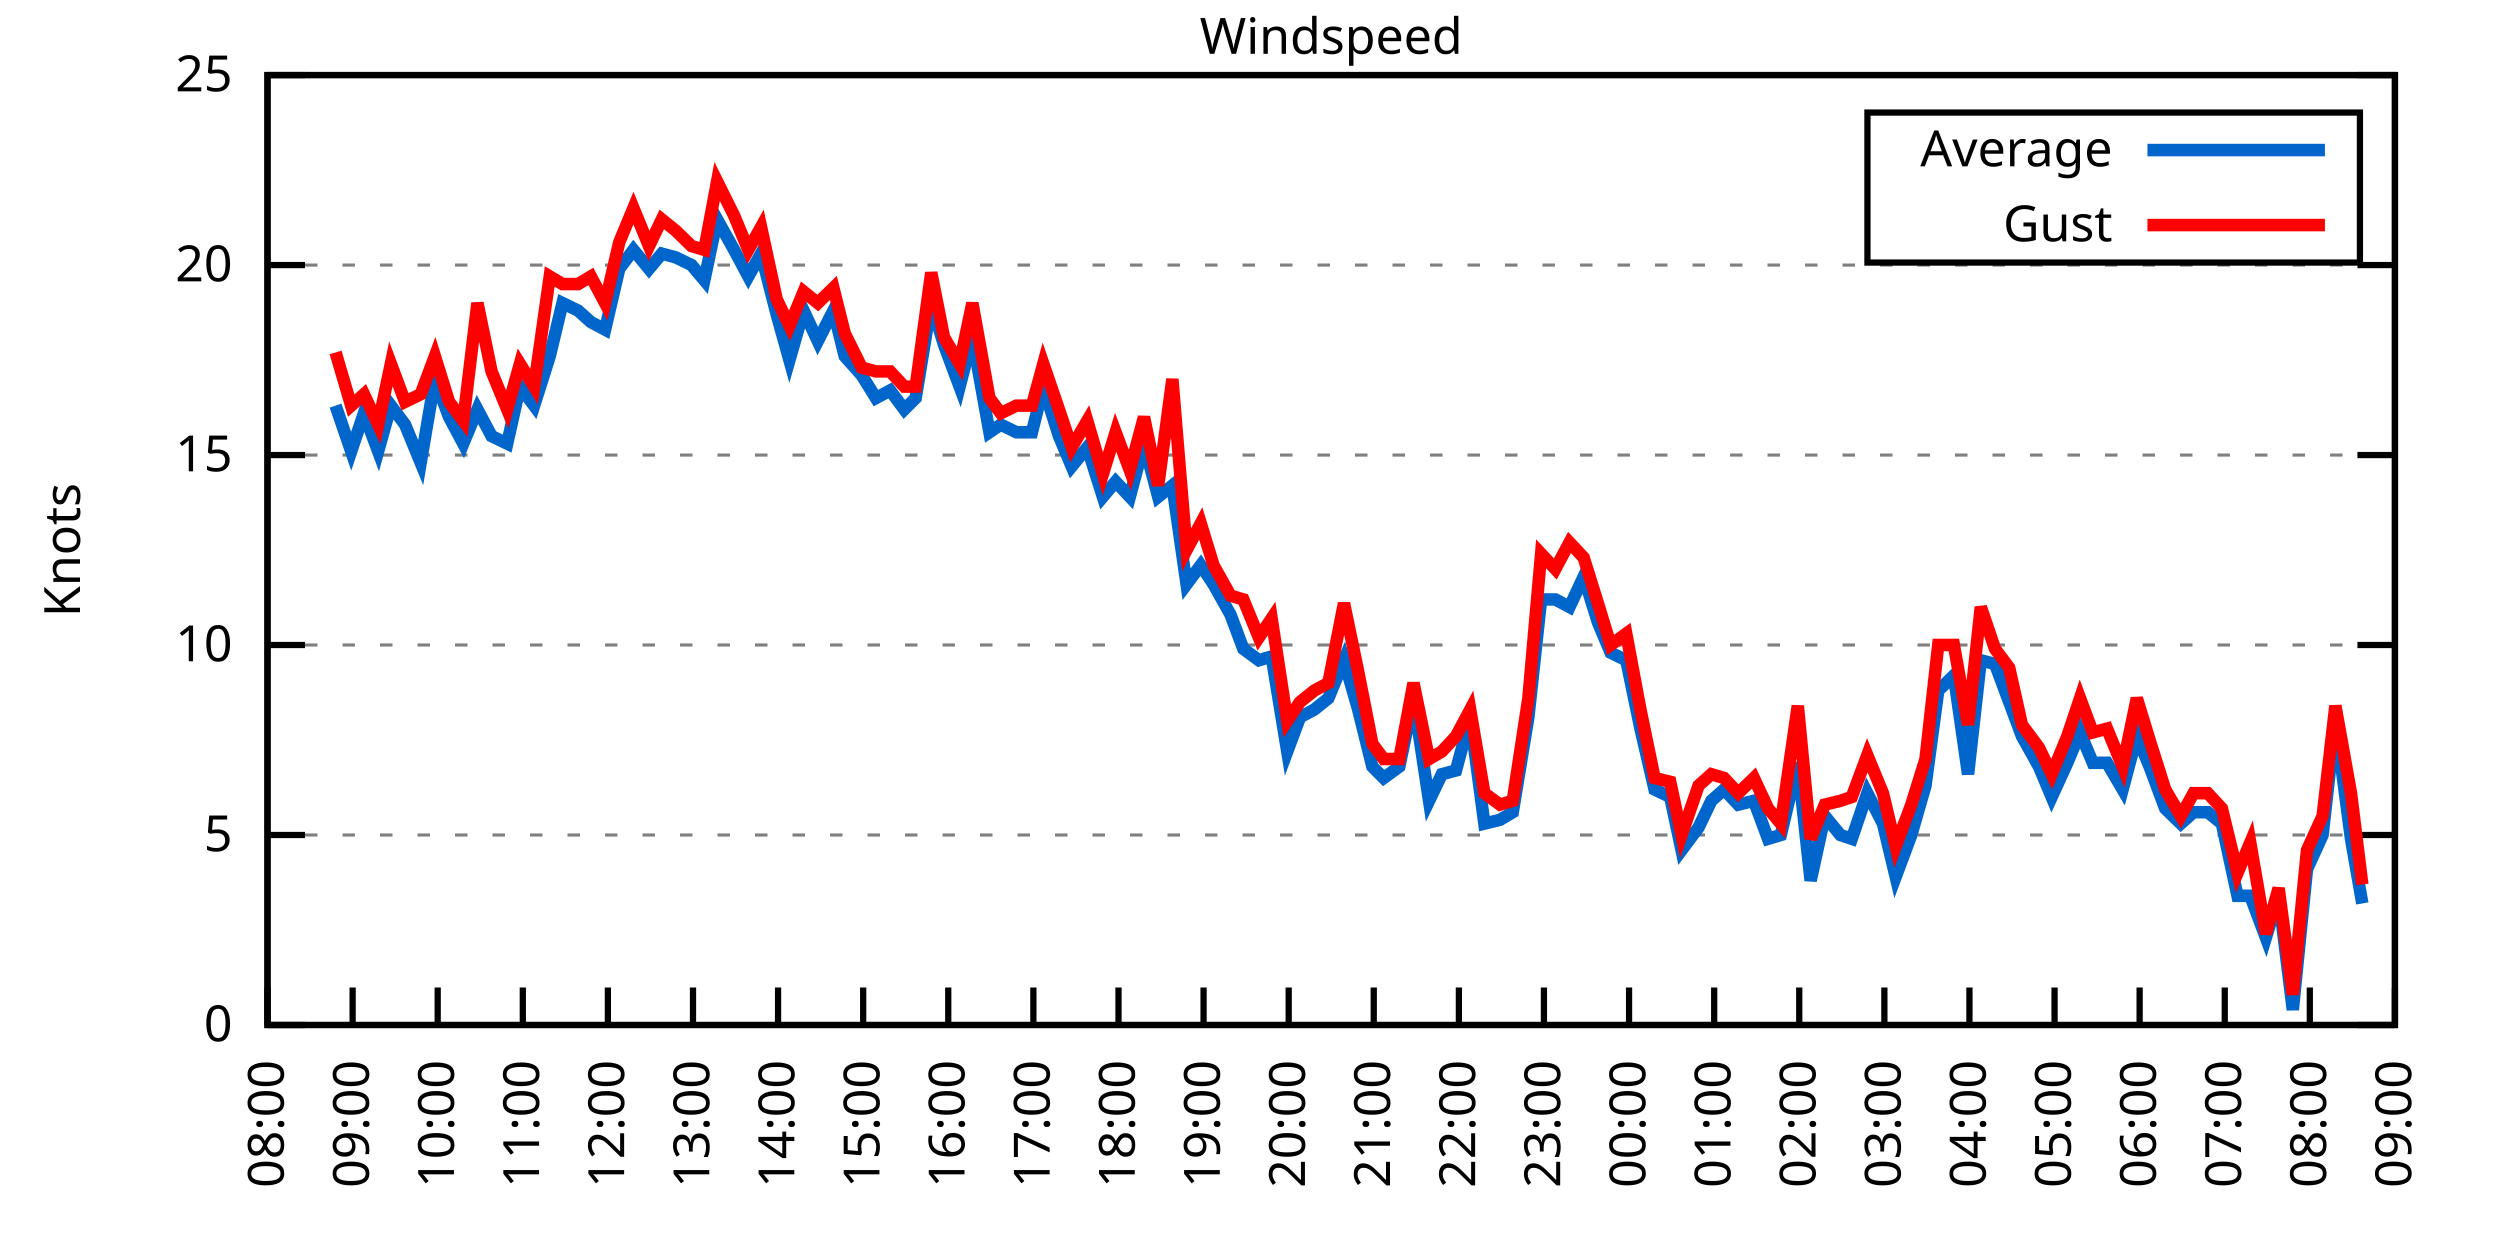
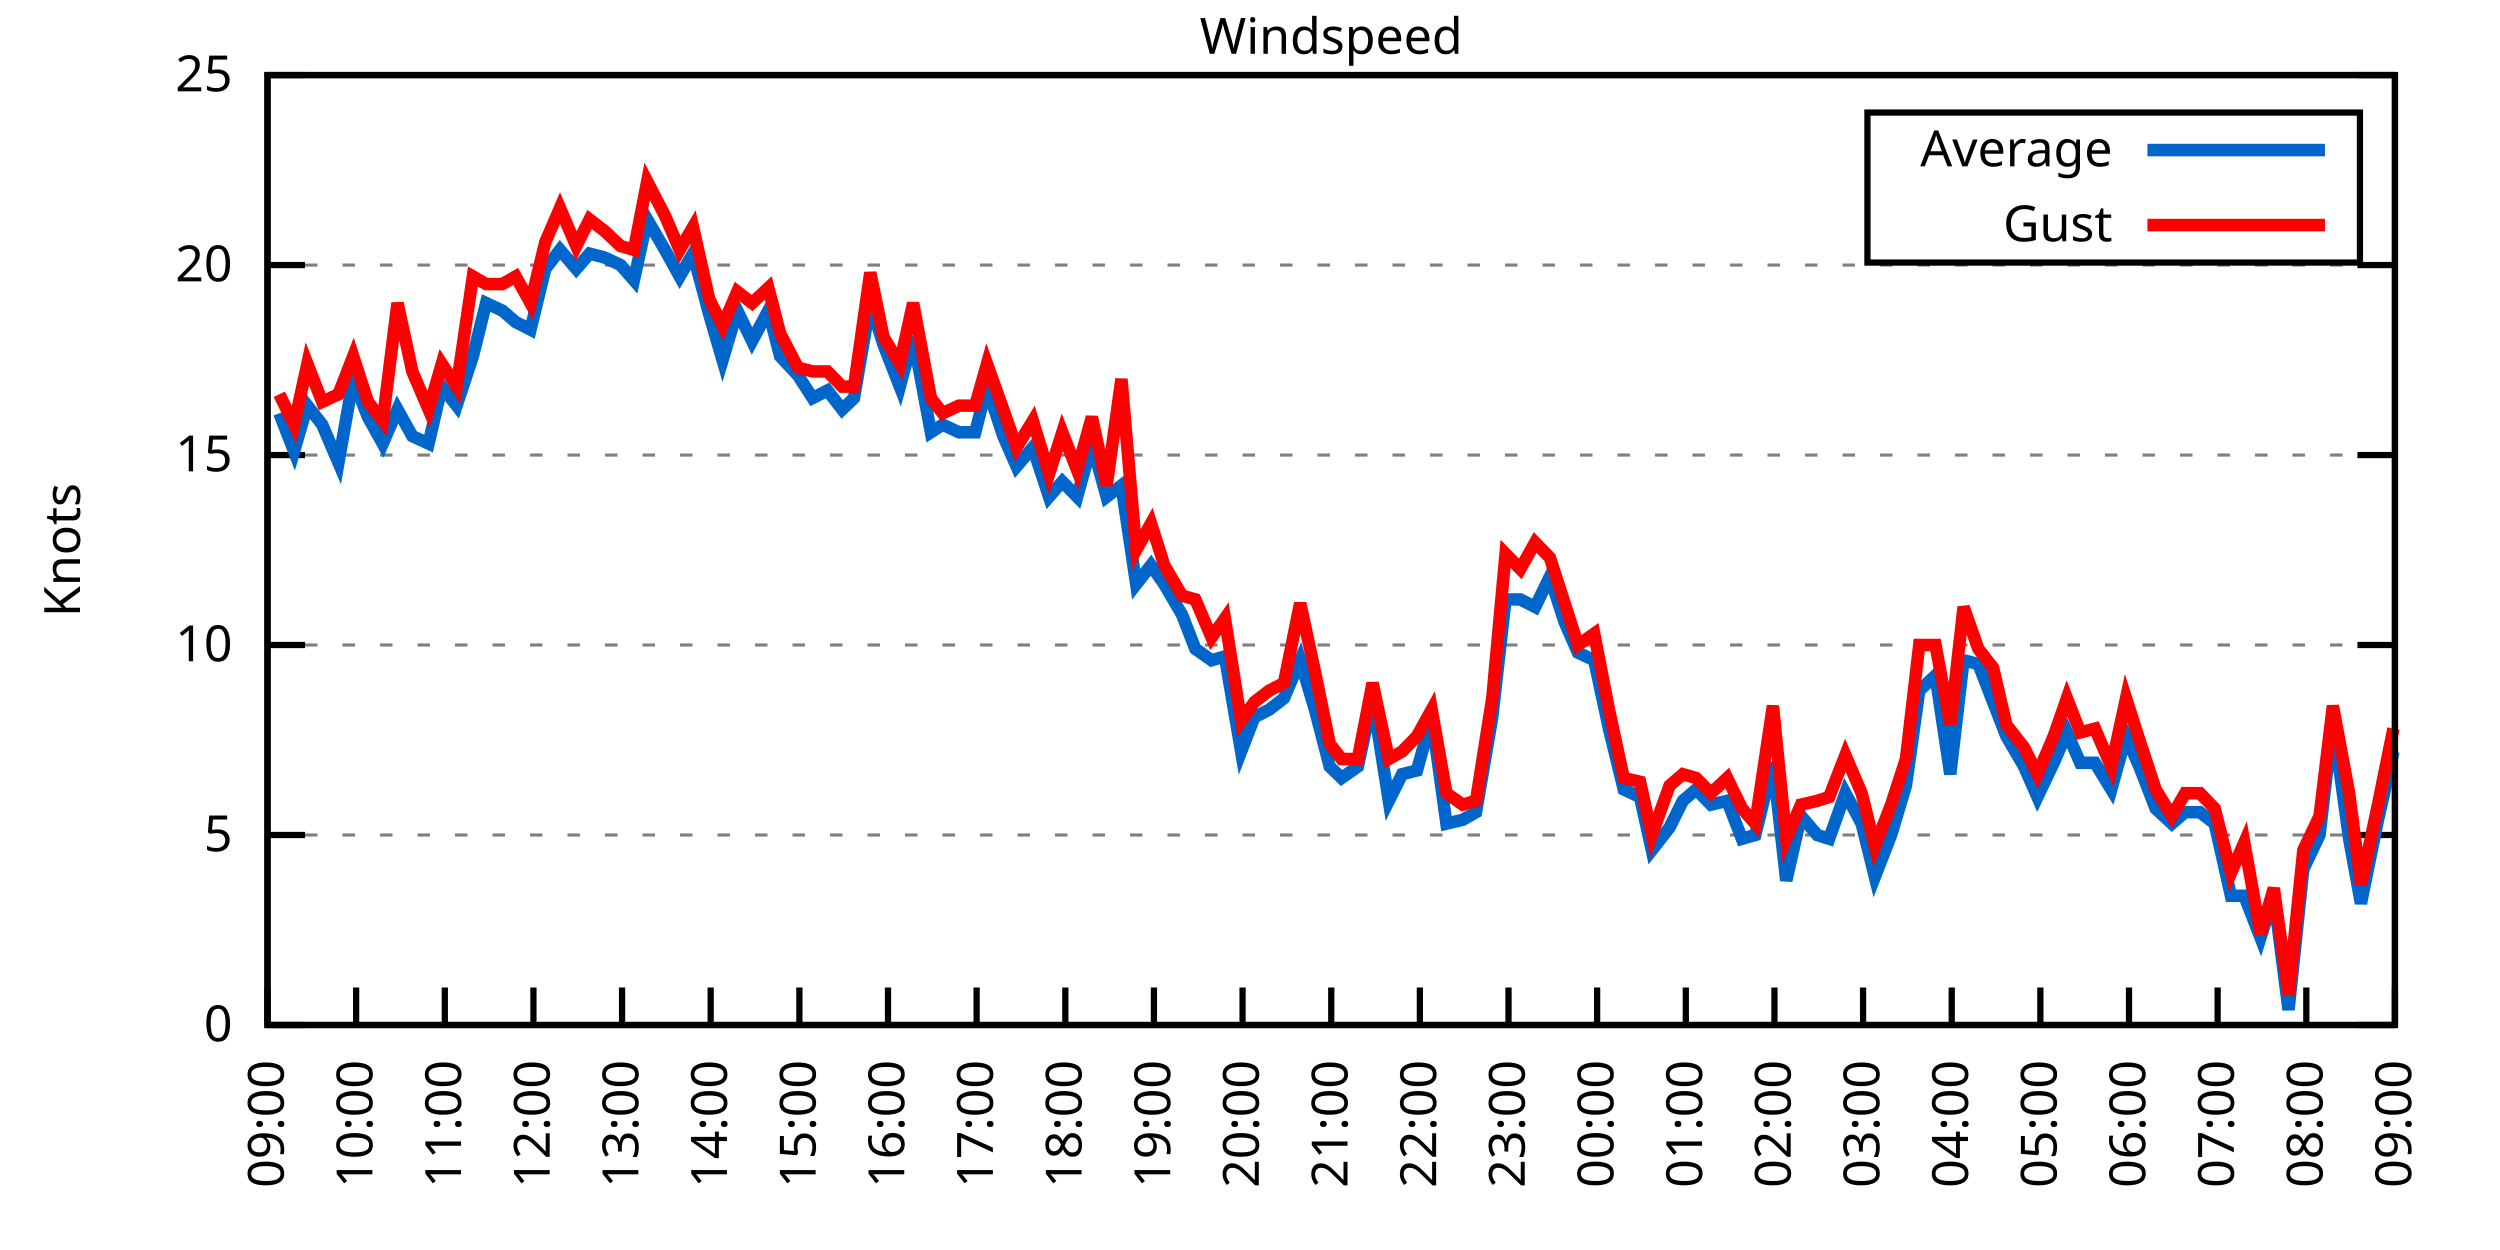
<svg xmlns="http://www.w3.org/2000/svg" xmlns:xlink="http://www.w3.org/1999/xlink" width="400" height="200" viewBox="0 0 400 200">
  <g id="gnuplot_canvas">
    <rect x="0" y="0" width="400" height="200" fill="none" />
    <defs>
      <circle id="gpDot" r="0.5" stroke-width="0.5" stroke="currentColor" />
      <path id="gpPt0" stroke-width="0.333" stroke="currentColor" d="M-1,0 h2 M0,-1 v2" />
      <path id="gpPt1" stroke-width="0.333" stroke="currentColor" d="M-1,-1 L1,1 M1,-1 L-1,1" />
      <path id="gpPt2" stroke-width="0.333" stroke="currentColor" d="M-1,0 L1,0 M0,-1 L0,1 M-1,-1 L1,1 M-1,1 L1,-1" />
      <rect id="gpPt3" stroke-width="0.333" stroke="currentColor" x="-1" y="-1" width="2" height="2" />
      <rect id="gpPt4" stroke-width="0.333" stroke="currentColor" fill="currentColor" x="-1" y="-1" width="2" height="2" />
      <circle id="gpPt5" stroke-width="0.333" stroke="currentColor" cx="0" cy="0" r="1" />
      <use xlink:href="#gpPt5" id="gpPt6" fill="currentColor" stroke="none" />
      <path id="gpPt7" stroke-width="0.333" stroke="currentColor" d="M0,-1.33 L-1.33,0.67 L1.33,0.67 z" />
      <use xlink:href="#gpPt7" id="gpPt8" fill="currentColor" stroke="none" />
      <use xlink:href="#gpPt7" id="gpPt9" stroke="currentColor" transform="rotate(180)" />
      <use xlink:href="#gpPt9" id="gpPt10" fill="currentColor" stroke="none" />
      <use xlink:href="#gpPt3" id="gpPt11" stroke="currentColor" transform="rotate(45)" />
      <use xlink:href="#gpPt11" id="gpPt12" fill="currentColor" stroke="none" />
      <path id="gpPt13" stroke-width="0.333" stroke="currentColor" d="M0,1.330 L1.265,0.411 L0.782,-1.067 L-0.782,-1.076 L-1.265,0.411 z" />
      <use xlink:href="#gpPt13" id="gpPt14" fill="currentColor" stroke="none" />
      <filter id="textbox" filterUnits="objectBoundingBox" x="0" y="0" height="1" width="1">
        <feFlood flood-color="white" flood-opacity="1" result="bgnd" />
        <feComposite in="SourceGraphic" in2="bgnd" operator="atop" />
      </filter>
      <filter id="greybox" filterUnits="objectBoundingBox" x="0" y="0" height="1" width="1">
        <feFlood flood-color="lightgrey" flood-opacity="1" result="grey" />
        <feComposite in="SourceGraphic" in2="grey" operator="atop" />
      </filter>
    </defs>
    <g fill="none" color="white" stroke="currentColor" stroke-width="1.00" stroke-linecap="butt" stroke-linejoin="miter">
</g>
    <g fill="none" color="black" stroke="currentColor" stroke-width="1.00" stroke-linecap="butt" stroke-linejoin="miter">
      <g stroke="none" shape-rendering="crispEdges">
        <polygon fill="rgb(255, 255, 255)" points="42.80,164.00 383.18,164.00 383.18,12.02 42.80,12.02 " />
      </g>
    </g>
    <g fill="none" color="black" stroke="currentColor" stroke-width="1.00" stroke-linecap="butt" stroke-linejoin="miter">
</g>
    <g fill="none" color="black" stroke="black" stroke-width="0.50" stroke-linecap="butt" stroke-linejoin="miter">
</g>
    <g fill="none" color="gray" stroke="currentColor" stroke-width="0.50" stroke-linecap="butt" stroke-linejoin="miter">
      <path stroke="gray" stroke-dasharray="2,4" class="gridline" d="M42.80,164.00 L383.19,164.00  " />
    </g>
    <g fill="none" color="gray" stroke="gray" stroke-width="1.00" stroke-linecap="butt" stroke-linejoin="miter">
</g>
    <g fill="none" color="black" stroke="currentColor" stroke-width="1.00" stroke-linecap="butt" stroke-linejoin="miter">
      <path stroke="black" d="M42.80,164.00 L48.80,164.00 M383.19,164.00 L377.19,164.00  " />
      <g transform="translate(37.20,166.60)" stroke="none" fill="black" font-family="Sans" font-size="8.00" text-anchor="end">
        <text>
          <tspan font-family="Sans"> 0</tspan>
        </text>
      </g>
    </g>
    <g fill="none" color="black" stroke="currentColor" stroke-width="1.00" stroke-linecap="butt" stroke-linejoin="miter">
</g>
    <g fill="none" color="black" stroke="black" stroke-width="0.50" stroke-linecap="butt" stroke-linejoin="miter">
</g>
    <g fill="none" color="gray" stroke="currentColor" stroke-width="0.50" stroke-linecap="butt" stroke-linejoin="miter">
      <path stroke="gray" stroke-dasharray="2,4" class="gridline" d="M42.80,133.60 L383.19,133.60  " />
    </g>
    <g fill="none" color="gray" stroke="gray" stroke-width="1.00" stroke-linecap="butt" stroke-linejoin="miter">
</g>
    <g fill="none" color="black" stroke="currentColor" stroke-width="1.00" stroke-linecap="butt" stroke-linejoin="miter">
      <path stroke="black" d="M42.80,133.60 L48.80,133.60 M383.19,133.60 L377.19,133.60  " />
      <g transform="translate(37.20,136.20)" stroke="none" fill="black" font-family="Sans" font-size="8.00" text-anchor="end">
        <text>
          <tspan font-family="Sans"> 5</tspan>
        </text>
      </g>
    </g>
    <g fill="none" color="black" stroke="currentColor" stroke-width="1.00" stroke-linecap="butt" stroke-linejoin="miter">
</g>
    <g fill="none" color="black" stroke="black" stroke-width="0.50" stroke-linecap="butt" stroke-linejoin="miter">
</g>
    <g fill="none" color="gray" stroke="currentColor" stroke-width="0.50" stroke-linecap="butt" stroke-linejoin="miter">
      <path stroke="gray" stroke-dasharray="2,4" class="gridline" d="M42.80,103.20 L383.19,103.20  " />
    </g>
    <g fill="none" color="gray" stroke="gray" stroke-width="1.00" stroke-linecap="butt" stroke-linejoin="miter">
</g>
    <g fill="none" color="black" stroke="currentColor" stroke-width="1.00" stroke-linecap="butt" stroke-linejoin="miter">
      <path stroke="black" d="M42.80,103.20 L48.80,103.20 M383.19,103.20 L377.19,103.20  " />
      <g transform="translate(37.20,105.80)" stroke="none" fill="black" font-family="Sans" font-size="8.00" text-anchor="end">
        <text>
          <tspan font-family="Sans"> 10</tspan>
        </text>
      </g>
    </g>
    <g fill="none" color="black" stroke="currentColor" stroke-width="1.00" stroke-linecap="butt" stroke-linejoin="miter">
</g>
    <g fill="none" color="black" stroke="black" stroke-width="0.50" stroke-linecap="butt" stroke-linejoin="miter">
</g>
    <g fill="none" color="gray" stroke="currentColor" stroke-width="0.50" stroke-linecap="butt" stroke-linejoin="miter">
      <path stroke="gray" stroke-dasharray="2,4" class="gridline" d="M42.80,72.81 L383.19,72.81  " />
    </g>
    <g fill="none" color="gray" stroke="gray" stroke-width="1.00" stroke-linecap="butt" stroke-linejoin="miter">
</g>
    <g fill="none" color="black" stroke="currentColor" stroke-width="1.00" stroke-linecap="butt" stroke-linejoin="miter">
      <path stroke="black" d="M42.80,72.81 L48.80,72.81 M383.19,72.81 L377.19,72.81  " />
      <g transform="translate(37.20,75.41)" stroke="none" fill="black" font-family="Sans" font-size="8.00" text-anchor="end">
        <text>
          <tspan font-family="Sans"> 15</tspan>
        </text>
      </g>
    </g>
    <g fill="none" color="black" stroke="currentColor" stroke-width="1.00" stroke-linecap="butt" stroke-linejoin="miter">
</g>
    <g fill="none" color="black" stroke="black" stroke-width="0.50" stroke-linecap="butt" stroke-linejoin="miter">
</g>
    <g fill="none" color="gray" stroke="currentColor" stroke-width="0.50" stroke-linecap="butt" stroke-linejoin="miter">
      <path stroke="gray" stroke-dasharray="2,4" class="gridline" d="M42.80,42.41 L383.19,42.41  " />
    </g>
    <g fill="none" color="gray" stroke="gray" stroke-width="1.00" stroke-linecap="butt" stroke-linejoin="miter">
</g>
    <g fill="none" color="black" stroke="currentColor" stroke-width="1.00" stroke-linecap="butt" stroke-linejoin="miter">
      <path stroke="black" d="M42.80,42.41 L48.80,42.41 M383.19,42.41 L377.19,42.41  " />
      <g transform="translate(37.20,45.01)" stroke="none" fill="black" font-family="Sans" font-size="8.00" text-anchor="end">
        <text>
          <tspan font-family="Sans"> 20</tspan>
        </text>
      </g>
    </g>
    <g fill="none" color="black" stroke="currentColor" stroke-width="1.00" stroke-linecap="butt" stroke-linejoin="miter">
</g>
    <g fill="none" color="black" stroke="black" stroke-width="0.50" stroke-linecap="butt" stroke-linejoin="miter">
</g>
    <g fill="none" color="gray" stroke="currentColor" stroke-width="0.50" stroke-linecap="butt" stroke-linejoin="miter">
      <path stroke="gray" stroke-dasharray="2,4" class="gridline" d="M42.80,12.01 L383.19,12.01  " />
    </g>
    <g fill="none" color="gray" stroke="gray" stroke-width="1.00" stroke-linecap="butt" stroke-linejoin="miter">
</g>
    <g fill="none" color="black" stroke="currentColor" stroke-width="1.00" stroke-linecap="butt" stroke-linejoin="miter">
      <path stroke="black" d="M42.80,12.01 L48.80,12.01 M383.19,12.01 L377.19,12.01  " />
      <g transform="translate(37.20,14.61)" stroke="none" fill="black" font-family="Sans" font-size="8.00" text-anchor="end">
        <text>
          <tspan font-family="Sans"> 25</tspan>
        </text>
      </g>
    </g>
    <g fill="none" color="black" stroke="currentColor" stroke-width="1.00" stroke-linecap="butt" stroke-linejoin="miter">
      <path stroke="black" d="M42.80,164.00 L42.80,158.00  " />
      <g transform="translate(45.40,169.60) rotate(270.00)" stroke="none" fill="black" font-family="Sans" font-size="8.00" text-anchor="end">
        <text>
-           <tspan font-family="Sans">08:00</tspan>
-         </text>
-       </g>
-     </g>
-     <g fill="none" color="black" stroke="currentColor" stroke-width="1.00" stroke-linecap="butt" stroke-linejoin="miter">
-       <path stroke="black" d="M56.42,164.00 L56.42,158.00  " />
-       <g transform="translate(59.02,169.60) rotate(270.00)" stroke="none" fill="black" font-family="Sans" font-size="8.00" text-anchor="end">
-         <text>
          <tspan font-family="Sans">09:00</tspan>
        </text>
      </g>
    </g>
    <g fill="none" color="black" stroke="currentColor" stroke-width="1.00" stroke-linecap="butt" stroke-linejoin="miter">
-       <path stroke="black" d="M70.03,164.00 L70.03,158.00  " />
-       <g transform="translate(72.63,169.60) rotate(270.00)" stroke="none" fill="black" font-family="Sans" font-size="8.00" text-anchor="end">
+       <path stroke="black" d="M56.98,164.00 L56.98,158.00  " />
+       <g transform="translate(59.58,169.60) rotate(270.00)" stroke="none" fill="black" font-family="Sans" font-size="8.00" text-anchor="end">
        <text>
          <tspan font-family="Sans">10:00</tspan>
        </text>
      </g>
    </g>
    <g fill="none" color="black" stroke="currentColor" stroke-width="1.00" stroke-linecap="butt" stroke-linejoin="miter">
-       <path stroke="black" d="M83.65,164.00 L83.65,158.00  " />
-       <g transform="translate(86.25,169.60) rotate(270.00)" stroke="none" fill="black" font-family="Sans" font-size="8.00" text-anchor="end">
+       <path stroke="black" d="M71.17,164.00 L71.17,158.00  " />
+       <g transform="translate(73.77,169.60) rotate(270.00)" stroke="none" fill="black" font-family="Sans" font-size="8.00" text-anchor="end">
        <text>
          <tspan font-family="Sans">11:00</tspan>
        </text>
      </g>
    </g>
    <g fill="none" color="black" stroke="currentColor" stroke-width="1.00" stroke-linecap="butt" stroke-linejoin="miter">
-       <path stroke="black" d="M97.26,164.00 L97.26,158.00  " />
-       <g transform="translate(99.86,169.60) rotate(270.00)" stroke="none" fill="black" font-family="Sans" font-size="8.00" text-anchor="end">
+       <path stroke="black" d="M85.35,164.00 L85.35,158.00  " />
+       <g transform="translate(87.95,169.60) rotate(270.00)" stroke="none" fill="black" font-family="Sans" font-size="8.00" text-anchor="end">
        <text>
          <tspan font-family="Sans">12:00</tspan>
        </text>
      </g>
    </g>
    <g fill="none" color="black" stroke="currentColor" stroke-width="1.00" stroke-linecap="butt" stroke-linejoin="miter">
-       <path stroke="black" d="M110.88,164.00 L110.88,158.00  " />
-       <g transform="translate(113.48,169.60) rotate(270.00)" stroke="none" fill="black" font-family="Sans" font-size="8.00" text-anchor="end">
+       <path stroke="black" d="M99.53,164.00 L99.53,158.00  " />
+       <g transform="translate(102.13,169.60) rotate(270.00)" stroke="none" fill="black" font-family="Sans" font-size="8.00" text-anchor="end">
        <text>
          <tspan font-family="Sans">13:00</tspan>
        </text>
      </g>
    </g>
    <g fill="none" color="black" stroke="currentColor" stroke-width="1.00" stroke-linecap="butt" stroke-linejoin="miter">
-       <path stroke="black" d="M124.49,164.00 L124.49,158.00  " />
-       <g transform="translate(127.09,169.60) rotate(270.00)" stroke="none" fill="black" font-family="Sans" font-size="8.00" text-anchor="end">
+       <path stroke="black" d="M113.71,164.00 L113.71,158.00  " />
+       <g transform="translate(116.31,169.60) rotate(270.00)" stroke="none" fill="black" font-family="Sans" font-size="8.00" text-anchor="end">
        <text>
          <tspan font-family="Sans">14:00</tspan>
        </text>
      </g>
    </g>
    <g fill="none" color="black" stroke="currentColor" stroke-width="1.00" stroke-linecap="butt" stroke-linejoin="miter">
-       <path stroke="black" d="M138.11,164.00 L138.11,158.00  " />
-       <g transform="translate(140.71,169.60) rotate(270.00)" stroke="none" fill="black" font-family="Sans" font-size="8.00" text-anchor="end">
+       <path stroke="black" d="M127.90,164.00 L127.90,158.00  " />
+       <g transform="translate(130.50,169.60) rotate(270.00)" stroke="none" fill="black" font-family="Sans" font-size="8.00" text-anchor="end">
        <text>
          <tspan font-family="Sans">15:00</tspan>
        </text>
      </g>
    </g>
    <g fill="none" color="black" stroke="currentColor" stroke-width="1.00" stroke-linecap="butt" stroke-linejoin="miter">
-       <path stroke="black" d="M151.72,164.00 L151.72,158.00  " />
-       <g transform="translate(154.32,169.60) rotate(270.00)" stroke="none" fill="black" font-family="Sans" font-size="8.00" text-anchor="end">
+       <path stroke="black" d="M142.08,164.00 L142.08,158.00  " />
+       <g transform="translate(144.68,169.60) rotate(270.00)" stroke="none" fill="black" font-family="Sans" font-size="8.00" text-anchor="end">
        <text>
          <tspan font-family="Sans">16:00</tspan>
        </text>
      </g>
    </g>
    <g fill="none" color="black" stroke="currentColor" stroke-width="1.00" stroke-linecap="butt" stroke-linejoin="miter">
-       <path stroke="black" d="M165.34,164.00 L165.34,158.00  " />
-       <g transform="translate(167.94,169.60) rotate(270.00)" stroke="none" fill="black" font-family="Sans" font-size="8.00" text-anchor="end">
+       <path stroke="black" d="M156.26,164.00 L156.26,158.00  " />
+       <g transform="translate(158.86,169.60) rotate(270.00)" stroke="none" fill="black" font-family="Sans" font-size="8.00" text-anchor="end">
        <text>
          <tspan font-family="Sans">17:00</tspan>
        </text>
      </g>
    </g>
    <g fill="none" color="black" stroke="currentColor" stroke-width="1.00" stroke-linecap="butt" stroke-linejoin="miter">
-       <path stroke="black" d="M178.96,164.00 L178.96,158.00  " />
-       <g transform="translate(181.56,169.60) rotate(270.00)" stroke="none" fill="black" font-family="Sans" font-size="8.00" text-anchor="end">
+       <path stroke="black" d="M170.45,164.00 L170.45,158.00  " />
+       <g transform="translate(173.05,169.60) rotate(270.00)" stroke="none" fill="black" font-family="Sans" font-size="8.00" text-anchor="end">
        <text>
          <tspan font-family="Sans">18:00</tspan>
        </text>
      </g>
    </g>
    <g fill="none" color="black" stroke="currentColor" stroke-width="1.00" stroke-linecap="butt" stroke-linejoin="miter">
-       <path stroke="black" d="M192.57,164.00 L192.57,158.00  " />
-       <g transform="translate(195.17,169.60) rotate(270.00)" stroke="none" fill="black" font-family="Sans" font-size="8.00" text-anchor="end">
+       <path stroke="black" d="M184.63,164.00 L184.63,158.00  " />
+       <g transform="translate(187.23,169.60) rotate(270.00)" stroke="none" fill="black" font-family="Sans" font-size="8.00" text-anchor="end">
        <text>
          <tspan font-family="Sans">19:00</tspan>
        </text>
      </g>
    </g>
    <g fill="none" color="black" stroke="currentColor" stroke-width="1.00" stroke-linecap="butt" stroke-linejoin="miter">
-       <path stroke="black" d="M206.19,164.00 L206.19,158.00  " />
-       <g transform="translate(208.79,169.60) rotate(270.00)" stroke="none" fill="black" font-family="Sans" font-size="8.00" text-anchor="end">
+       <path stroke="black" d="M198.81,164.00 L198.81,158.00  " />
+       <g transform="translate(201.41,169.60) rotate(270.00)" stroke="none" fill="black" font-family="Sans" font-size="8.00" text-anchor="end">
        <text>
          <tspan font-family="Sans">20:00</tspan>
        </text>
      </g>
    </g>
    <g fill="none" color="black" stroke="currentColor" stroke-width="1.00" stroke-linecap="butt" stroke-linejoin="miter">
-       <path stroke="black" d="M219.80,164.00 L219.80,158.00  " />
-       <g transform="translate(222.40,169.60) rotate(270.00)" stroke="none" fill="black" font-family="Sans" font-size="8.00" text-anchor="end">
+       <path stroke="black" d="M213.00,164.00 L213.00,158.00  " />
+       <g transform="translate(215.60,169.60) rotate(270.00)" stroke="none" fill="black" font-family="Sans" font-size="8.00" text-anchor="end">
        <text>
          <tspan font-family="Sans">21:00</tspan>
        </text>
      </g>
    </g>
    <g fill="none" color="black" stroke="currentColor" stroke-width="1.00" stroke-linecap="butt" stroke-linejoin="miter">
-       <path stroke="black" d="M233.42,164.00 L233.42,158.00  " />
-       <g transform="translate(236.02,169.60) rotate(270.00)" stroke="none" fill="black" font-family="Sans" font-size="8.00" text-anchor="end">
+       <path stroke="black" d="M227.18,164.00 L227.18,158.00  " />
+       <g transform="translate(229.78,169.60) rotate(270.00)" stroke="none" fill="black" font-family="Sans" font-size="8.00" text-anchor="end">
        <text>
          <tspan font-family="Sans">22:00</tspan>
        </text>
      </g>
    </g>
    <g fill="none" color="black" stroke="currentColor" stroke-width="1.00" stroke-linecap="butt" stroke-linejoin="miter">
-       <path stroke="black" d="M247.03,164.00 L247.03,158.00  " />
-       <g transform="translate(249.63,169.60) rotate(270.00)" stroke="none" fill="black" font-family="Sans" font-size="8.00" text-anchor="end">
+       <path stroke="black" d="M241.36,164.00 L241.36,158.00  " />
+       <g transform="translate(243.96,169.60) rotate(270.00)" stroke="none" fill="black" font-family="Sans" font-size="8.00" text-anchor="end">
        <text>
          <tspan font-family="Sans">23:00</tspan>
        </text>
      </g>
    </g>
    <g fill="none" color="black" stroke="currentColor" stroke-width="1.00" stroke-linecap="butt" stroke-linejoin="miter">
-       <path stroke="black" d="M260.65,164.00 L260.65,158.00  " />
-       <g transform="translate(263.25,169.60) rotate(270.00)" stroke="none" fill="black" font-family="Sans" font-size="8.00" text-anchor="end">
+       <path stroke="black" d="M255.54,164.00 L255.54,158.00  " />
+       <g transform="translate(258.14,169.60) rotate(270.00)" stroke="none" fill="black" font-family="Sans" font-size="8.00" text-anchor="end">
        <text>
          <tspan font-family="Sans">00:00</tspan>
        </text>
      </g>
    </g>
    <g fill="none" color="black" stroke="currentColor" stroke-width="1.00" stroke-linecap="butt" stroke-linejoin="miter">
-       <path stroke="black" d="M274.27,164.00 L274.27,158.00  " />
-       <g transform="translate(276.87,169.60) rotate(270.00)" stroke="none" fill="black" font-family="Sans" font-size="8.00" text-anchor="end">
+       <path stroke="black" d="M269.73,164.00 L269.73,158.00  " />
+       <g transform="translate(272.33,169.60) rotate(270.00)" stroke="none" fill="black" font-family="Sans" font-size="8.00" text-anchor="end">
        <text>
          <tspan font-family="Sans">01:00</tspan>
        </text>
      </g>
    </g>
    <g fill="none" color="black" stroke="currentColor" stroke-width="1.00" stroke-linecap="butt" stroke-linejoin="miter">
-       <path stroke="black" d="M287.88,164.00 L287.88,158.00  " />
-       <g transform="translate(290.48,169.60) rotate(270.00)" stroke="none" fill="black" font-family="Sans" font-size="8.00" text-anchor="end">
+       <path stroke="black" d="M283.91,164.00 L283.91,158.00  " />
+       <g transform="translate(286.51,169.60) rotate(270.00)" stroke="none" fill="black" font-family="Sans" font-size="8.00" text-anchor="end">
        <text>
          <tspan font-family="Sans">02:00</tspan>
        </text>
      </g>
    </g>
    <g fill="none" color="black" stroke="currentColor" stroke-width="1.00" stroke-linecap="butt" stroke-linejoin="miter">
-       <path stroke="black" d="M301.50,164.00 L301.50,158.00  " />
-       <g transform="translate(304.10,169.60) rotate(270.00)" stroke="none" fill="black" font-family="Sans" font-size="8.00" text-anchor="end">
+       <path stroke="black" d="M298.09,164.00 L298.09,158.00  " />
+       <g transform="translate(300.69,169.60) rotate(270.00)" stroke="none" fill="black" font-family="Sans" font-size="8.00" text-anchor="end">
        <text>
          <tspan font-family="Sans">03:00</tspan>
        </text>
      </g>
    </g>
    <g fill="none" color="black" stroke="currentColor" stroke-width="1.00" stroke-linecap="butt" stroke-linejoin="miter">
-       <path stroke="black" d="M315.11,164.00 L315.11,158.00  " />
-       <g transform="translate(317.71,169.60) rotate(270.00)" stroke="none" fill="black" font-family="Sans" font-size="8.00" text-anchor="end">
+       <path stroke="black" d="M312.28,164.00 L312.28,158.00  " />
+       <g transform="translate(314.88,169.60) rotate(270.00)" stroke="none" fill="black" font-family="Sans" font-size="8.00" text-anchor="end">
        <text>
          <tspan font-family="Sans">04:00</tspan>
        </text>
      </g>
    </g>
    <g fill="none" color="black" stroke="currentColor" stroke-width="1.00" stroke-linecap="butt" stroke-linejoin="miter">
-       <path stroke="black" d="M328.73,164.00 L328.73,158.00  " />
-       <g transform="translate(331.33,169.60) rotate(270.00)" stroke="none" fill="black" font-family="Sans" font-size="8.00" text-anchor="end">
+       <path stroke="black" d="M326.46,164.00 L326.46,158.00  " />
+       <g transform="translate(329.06,169.60) rotate(270.00)" stroke="none" fill="black" font-family="Sans" font-size="8.00" text-anchor="end">
        <text>
          <tspan font-family="Sans">05:00</tspan>
        </text>
      </g>
    </g>
    <g fill="none" color="black" stroke="currentColor" stroke-width="1.00" stroke-linecap="butt" stroke-linejoin="miter">
-       <path stroke="black" d="M342.34,164.00 L342.34,158.00  " />
-       <g transform="translate(344.94,169.60) rotate(270.00)" stroke="none" fill="black" font-family="Sans" font-size="8.00" text-anchor="end">
+       <path stroke="black" d="M340.64,164.00 L340.64,158.00  " />
+       <g transform="translate(343.24,169.60) rotate(270.00)" stroke="none" fill="black" font-family="Sans" font-size="8.00" text-anchor="end">
        <text>
          <tspan font-family="Sans">06:00</tspan>
        </text>
      </g>
    </g>
    <g fill="none" color="black" stroke="currentColor" stroke-width="1.00" stroke-linecap="butt" stroke-linejoin="miter">
-       <path stroke="black" d="M355.96,164.00 L355.96,158.00  " />
-       <g transform="translate(358.56,169.60) rotate(270.00)" stroke="none" fill="black" font-family="Sans" font-size="8.00" text-anchor="end">
+       <path stroke="black" d="M354.82,164.00 L354.82,158.00  " />
+       <g transform="translate(357.42,169.60) rotate(270.00)" stroke="none" fill="black" font-family="Sans" font-size="8.00" text-anchor="end">
        <text>
          <tspan font-family="Sans">07:00</tspan>
        </text>
      </g>
    </g>
    <g fill="none" color="black" stroke="currentColor" stroke-width="1.00" stroke-linecap="butt" stroke-linejoin="miter">
-       <path stroke="black" d="M369.57,164.00 L369.57,158.00  " />
-       <g transform="translate(372.17,169.60) rotate(270.00)" stroke="none" fill="black" font-family="Sans" font-size="8.00" text-anchor="end">
+       <path stroke="black" d="M369.01,164.00 L369.01,158.00  " />
+       <g transform="translate(371.61,169.60) rotate(270.00)" stroke="none" fill="black" font-family="Sans" font-size="8.00" text-anchor="end">
        <text>
          <tspan font-family="Sans">08:00</tspan>
        </text>
      </g>
    </g>
    <g fill="none" color="black" stroke="currentColor" stroke-width="1.00" stroke-linecap="butt" stroke-linejoin="miter">
      <path stroke="black" d="M383.19,164.00 L383.19,158.00  " />
      <g transform="translate(385.79,169.60) rotate(270.00)" stroke="none" fill="black" font-family="Sans" font-size="8.00" text-anchor="end">
        <text>
          <tspan font-family="Sans">09:00</tspan>
        </text>
      </g>
    </g>
    <g fill="none" color="black" stroke="currentColor" stroke-width="1.00" stroke-linecap="butt" stroke-linejoin="miter">
</g>
    <g fill="none" color="black" stroke="currentColor" stroke-width="1.00" stroke-linecap="butt" stroke-linejoin="miter">
      <path stroke="black" d="M42.80,12.01 L42.80,164.00 L383.19,164.00 L383.19,12.01 L42.80,12.01 Z  " />
    </g>
    <g fill="none" color="black" stroke="currentColor" stroke-width="1.00" stroke-linecap="butt" stroke-linejoin="miter">
</g>
    <g fill="none" color="black" stroke="currentColor" stroke-width="1.00" stroke-linecap="butt" stroke-linejoin="miter">
      <path stroke="black" d="M298.79,42.01 L298.79,18.01 L377.59,18.01 L377.59,42.01 L298.79,42.01 Z  " />
    </g>
    <g id="Windspeed_plot_1">
      <g fill="none" color="white" stroke="black" stroke-width="2.00" stroke-linecap="butt" stroke-linejoin="miter">
</g>
      <g fill="none" color="black" stroke="currentColor" stroke-width="2.00" stroke-linecap="butt" stroke-linejoin="miter">
        <g transform="translate(337.99,26.61)" stroke="none" fill="black" font-family="Sans" font-size="8.00" text-anchor="end">
          <text>
            <tspan font-family="Sans">Average</tspan>
          </text>
        </g>
      </g>
      <g fill="none" color="black" stroke="currentColor" stroke-width="2.00" stroke-linecap="butt" stroke-linejoin="miter">
-         <path stroke="rgb(  0, 102, 204)" d="M343.59,24.01 L371.99,24.01 M53.69,64.90 L56.19,72.20 L58.23,66.12 L60.50,72.20 L62.54,64.90 L64.81,67.94   L67.31,74.02 L69.58,60.65 L71.85,66.73 L74.12,70.98 L76.39,65.51 L78.65,69.77 L81.15,70.98 L83.19,61.86   L85.46,64.90 L87.96,57.00 L90.00,48.49 L92.50,49.70 L94.54,51.53 L96.81,52.74 L99.08,43.02 L101.35,39.98   L103.84,43.02 L105.89,40.58 L108.15,41.19 L110.65,42.41 L112.69,44.84 L114.74,35.11 L117.46,39.98 L119.73,44.23   L121.77,40.58 L124.27,50.31 L126.31,57.61 L128.58,49.70 L130.85,54.57 L133.34,49.70 L135.16,57.00 L137.88,60.04   L140.15,63.69 L142.42,62.47 L144.69,65.51 L146.51,63.69 L149.00,48.49 L151.04,55.18 L153.54,61.86 L155.58,53.96   L158.31,69.16 L160.12,67.94 L162.62,69.16 L165.11,69.16 L166.93,61.86 L169.43,69.77 L171.47,74.63 L173.96,71.59   L176.46,79.49 L178.50,77.06 L180.77,79.49 L183.04,70.98 L185.31,79.49 L187.58,77.67 L189.85,93.48 L192.12,90.44   L194.16,93.48 L196.88,98.34 L198.93,103.81 L201.42,105.64 L203.46,105.03 L205.96,120.23 L208.00,114.76 L210.27,113.54   L212.54,111.72 L215.04,105.64 L217.31,113.54 L219.58,122.66 L221.39,124.48 L223.89,122.66 L226.16,111.72 L228.65,128.13   L230.70,123.87 L232.96,123.27 L235.23,114.76 L237.50,131.78 L240.00,131.17 L242.04,129.95 L244.54,114.76 L246.58,95.91   L248.85,95.91 L251.12,97.12 L253.39,92.26 L255.66,99.56 L257.70,104.42 L260.20,105.64 L262.47,116.58 L264.73,126.31   L267.23,127.52 L269.05,136.03 L271.77,132.39 L273.81,128.13 L275.85,126.31 L278.12,128.74 L280.62,128.13 L282.89,134.21   L284.93,133.60 L287.65,122.05 L289.70,140.90 L291.97,130.56 L294.46,133.60 L296.28,134.21 L298.77,126.91 L301.27,131.78   L303.31,140.29 L305.81,133.60 L308.08,125.70 L310.12,110.50 L312.62,108.07 L314.89,123.87 L316.93,105.64 L319.20,106.24   L321.47,112.32 L323.51,117.80 L326.23,122.66 L328.27,127.52 L330.77,122.05 L332.81,117.19 L334.85,122.05 L337.12,122.05   L339.62,126.31 L341.89,117.80 L343.93,122.66 L346.43,129.35 L348.92,131.78 L350.97,129.95 L353.24,129.95 L355.50,131.78   L358.00,143.33 L360.04,143.33 L362.54,150.02 L364.58,143.33 L366.85,161.57 L369.12,139.07 L371.62,133.60 L373.66,115.36   L376.16,134.21 L377.97,144.55  " />
+         <path stroke="rgb(  0, 102, 204)" d="M343.59,24.01 L371.99,24.01 M44.69,66.12 L47.05,72.20 L49.18,64.90 L51.55,67.94 L54.15,74.02 L56.51,60.65   L58.87,66.73 L61.24,70.98 L63.60,65.51 L65.97,69.77 L68.57,70.98 L70.69,61.86 L73.06,64.90 L75.66,57.00   L77.78,48.49 L80.38,49.70 L82.51,51.53 L84.88,52.74 L87.24,43.02 L89.60,39.98 L92.20,43.02 L94.33,40.58   L96.70,41.19 L99.30,42.41 L101.42,44.84 L103.55,35.11 L106.39,39.98 L108.75,44.23 L110.88,40.58 L113.48,50.31   L115.61,57.61 L117.97,49.70 L120.33,54.57 L122.93,49.70 L124.82,57.00 L127.66,60.04 L130.02,63.69 L132.39,62.47   L134.75,65.51 L136.64,63.69 L139.24,48.49 L141.37,55.18 L143.97,61.86 L146.10,53.96 L148.94,69.16 L150.83,67.94   L153.43,69.16 L156.03,69.16 L157.92,61.86 L160.52,69.77 L162.65,74.63 L165.25,71.59 L167.85,79.49 L169.97,77.06   L172.34,79.49 L174.70,70.98 L177.06,79.49 L179.43,77.67 L181.79,93.48 L184.16,90.44 L186.28,93.48 L189.12,98.34   L191.25,103.81 L193.85,105.64 L195.98,105.03 L198.58,120.23 L200.70,114.76 L203.07,113.54 L205.43,111.72 L208.03,105.64   L210.39,113.54 L212.76,122.66 L214.65,124.48 L217.25,122.66 L219.61,111.72 L222.21,128.13 L224.34,123.87 L226.71,123.27   L229.07,114.76 L231.43,131.78 L234.03,131.17 L236.16,129.95 L238.76,114.76 L240.89,95.91 L243.25,95.91 L245.62,97.12   L247.98,92.26 L250.34,99.56 L252.47,104.42 L255.07,105.64 L257.43,116.58 L259.80,126.31 L262.40,127.52 L264.29,136.03   L267.13,132.39 L269.25,128.13 L271.38,126.31 L273.75,128.74 L276.35,128.13 L278.71,134.21 L280.84,133.60 L283.67,122.05   L285.80,140.90 L288.16,130.56 L290.76,133.60 L292.66,134.21 L295.26,126.91 L297.86,131.78 L299.98,140.29 L302.58,133.60   L304.95,125.70 L307.08,110.50 L309.68,108.07 L312.04,123.87 L314.17,105.64 L316.53,106.24 L318.89,112.32 L321.02,117.80   L323.86,122.66 L325.99,127.52 L328.59,122.05 L330.71,117.19 L332.84,122.05 L335.20,122.05 L337.80,126.31 L340.17,117.80   L342.30,122.66 L344.90,129.35 L347.50,131.78 L349.62,129.95 L351.99,129.95 L354.35,131.78 L356.95,143.33 L359.08,143.33   L361.68,150.02 L363.81,143.33 L366.17,161.57 L368.53,139.07 L371.13,133.60 L373.26,115.36 L375.86,134.21 L377.75,144.55   L380.35,131.78 L382.95,120.23  " />
      </g>
    </g>
    <g id="Windspeed_plot_2">
      <g fill="none" color="black" stroke="currentColor" stroke-width="2.00" stroke-linecap="butt" stroke-linejoin="miter">
        <g transform="translate(337.99,38.61)" stroke="none" fill="black" font-family="Sans" font-size="8.00" text-anchor="end">
          <text>
            <tspan font-family="Sans">Gust</tspan>
          </text>
        </g>
      </g>
      <g fill="none" color="black" stroke="currentColor" stroke-width="2.00" stroke-linecap="butt" stroke-linejoin="miter">
-         <path stroke="rgb(255,   0,   0)" d="M343.59,36.01 L371.99,36.01 M53.69,56.39 L56.19,64.90 L58.23,63.08 L60.50,67.94 L62.54,58.21 L64.81,64.29   L67.31,63.08 L69.58,57.00 L71.85,64.29 L74.12,67.33 L76.39,48.49 L78.65,59.43 L81.15,65.51 L83.19,58.21   L85.46,61.86 L87.96,44.23 L90.00,45.45 L92.50,45.45 L94.54,44.23 L96.81,48.49 L99.08,38.76 L101.35,33.29   L103.84,39.37 L105.89,35.11 L108.15,36.94 L110.65,39.37 L112.69,39.98 L114.74,29.03 L117.46,34.50 L119.73,39.98   L121.77,36.33 L124.27,47.88 L126.31,52.14 L128.58,46.66 L130.85,48.49 L133.34,46.06 L135.16,53.35 L137.88,58.82   L140.15,59.43 L142.42,59.43 L144.69,61.86 L146.51,61.86 L149.00,43.62 L151.04,53.96 L153.54,58.21 L155.58,48.49   L158.31,63.69 L160.12,66.12 L162.62,64.90 L165.11,64.90 L166.93,58.21 L169.43,65.51 L171.47,71.59 L173.96,67.33   L176.46,75.85 L178.50,69.16 L180.77,75.24 L183.04,66.73 L185.31,77.67 L187.58,60.65 L189.85,88.00 L192.12,83.75   L194.16,90.44 L196.88,95.30 L198.93,95.91 L201.42,101.99 L203.46,98.95 L205.96,115.36 L208.00,112.32 L210.27,110.50   L212.54,109.28 L215.04,96.52 L217.31,107.46 L219.58,119.01 L221.39,121.44 L223.89,121.44 L226.16,109.28 L228.65,121.44   L230.70,120.23 L232.96,117.80 L235.23,113.54 L237.50,126.91 L240.00,128.74 L242.04,128.13 L244.54,111.72 L246.58,88.61   L248.85,91.04 L251.12,86.79 L253.39,89.22 L255.66,96.52 L257.70,103.20 L260.20,101.38 L262.47,113.54 L264.73,124.48   L267.23,125.09 L269.05,133.60 L271.77,125.70 L273.81,123.87 L275.85,124.48 L278.12,126.91 L280.62,124.48 L282.89,129.35   L284.93,131.78 L287.65,112.93 L289.70,134.21 L291.97,128.74 L294.46,128.13 L296.28,127.52 L298.77,120.83 L301.27,126.91   L303.31,135.43 L305.81,128.74 L308.08,121.44 L310.12,103.20 L312.62,103.20 L314.89,115.97 L316.93,97.12 L319.20,103.81   L321.47,106.85 L323.51,115.97 L326.23,119.62 L328.27,123.87 L330.77,117.80 L332.81,111.72 L334.85,117.19 L337.12,116.58   L339.62,122.66 L341.89,111.72 L343.93,118.40 L346.43,126.31 L348.92,130.56 L350.97,126.91 L353.24,126.91 L355.50,129.35   L358.00,139.68 L360.04,134.82 L362.54,149.41 L364.58,142.11 L366.85,159.14 L369.12,136.03 L371.62,130.56 L373.66,112.93   L376.16,126.91 L377.97,141.51  " />
+         <path stroke="rgb(255,   0,   0)" d="M343.59,36.01 L371.99,36.01 M44.69,63.08 L47.05,67.94 L49.18,58.21 L51.55,64.29 L54.15,63.08 L56.51,57.00   L58.87,64.29 L61.24,67.33 L63.60,48.49 L65.97,59.43 L68.57,65.51 L70.69,58.21 L73.06,61.86 L75.66,44.23   L77.78,45.45 L80.38,45.45 L82.51,44.23 L84.88,48.49 L87.24,38.76 L89.60,33.29 L92.20,39.37 L94.33,35.11   L96.70,36.94 L99.30,39.37 L101.42,39.98 L103.55,29.03 L106.39,34.50 L108.75,39.98 L110.88,36.33 L113.48,47.88   L115.61,52.14 L117.97,46.66 L120.33,48.49 L122.93,46.06 L124.82,53.35 L127.66,58.82 L130.02,59.43 L132.39,59.43   L134.75,61.86 L136.64,61.86 L139.24,43.62 L141.37,53.96 L143.97,58.21 L146.10,48.49 L148.94,63.69 L150.83,66.12   L153.43,64.90 L156.03,64.90 L157.92,58.21 L160.52,65.51 L162.65,71.59 L165.25,67.33 L167.85,75.85 L169.97,69.16   L172.34,75.24 L174.70,66.73 L177.06,77.67 L179.43,60.65 L181.79,88.00 L184.16,83.75 L186.28,90.44 L189.12,95.30   L191.25,95.91 L193.85,101.99 L195.98,98.95 L198.58,115.36 L200.70,112.32 L203.07,110.50 L205.43,109.28 L208.03,96.52   L210.39,107.46 L212.76,119.01 L214.65,121.44 L217.25,121.44 L219.61,109.28 L222.21,121.44 L224.34,120.23 L226.71,117.80   L229.07,113.54 L231.43,126.91 L234.03,128.74 L236.16,128.13 L238.76,111.72 L240.89,88.61 L243.25,91.04 L245.62,86.79   L247.98,89.22 L250.34,96.52 L252.47,103.20 L255.07,101.38 L257.43,113.54 L259.80,124.48 L262.40,125.09 L264.29,133.60   L267.13,125.70 L269.25,123.87 L271.38,124.48 L273.75,126.91 L276.35,124.48 L278.71,129.35 L280.84,131.78 L283.67,112.93   L285.80,134.21 L288.16,128.74 L290.76,128.13 L292.66,127.52 L295.26,120.83 L297.86,126.91 L299.98,135.43 L302.58,128.74   L304.95,121.44 L307.08,103.20 L309.68,103.20 L312.04,115.97 L314.17,97.12 L316.53,103.81 L318.89,106.85 L321.02,115.97   L323.86,119.62 L325.99,123.87 L328.59,117.80 L330.71,111.72 L332.84,117.19 L335.20,116.58 L337.80,122.66 L340.17,111.72   L342.30,118.40 L344.90,126.31 L347.50,130.56 L349.62,126.91 L351.99,126.91 L354.35,129.35 L356.95,139.68 L359.08,134.82   L361.68,149.41 L363.81,142.11 L366.17,159.14 L368.53,136.03 L371.13,130.56 L373.26,112.93 L375.86,126.91 L377.75,141.51   L380.35,129.35 L382.95,116.58  " />
      </g>
    </g>
    <g fill="none" color="black" stroke="currentColor" stroke-width="2.00" stroke-linecap="butt" stroke-linejoin="miter">
</g>
    <g fill="none" color="black" stroke="black" stroke-width="1.00" stroke-linecap="butt" stroke-linejoin="miter">
</g>
    <g fill="none" color="black" stroke="currentColor" stroke-width="1.00" stroke-linecap="butt" stroke-linejoin="miter">
      <path stroke="black" d="M42.80,12.01 L42.80,164.00 L383.19,164.00 L383.19,12.01 L42.80,12.01 Z  " />
      <g transform="translate(12.80,88.01) rotate(270.00)" stroke="none" fill="black" font-family="Sans" font-size="8.00" text-anchor="middle">
        <text>
          <tspan font-family="Sans">Knots</tspan>
        </text>
      </g>
    </g>
    <g fill="none" color="black" stroke="currentColor" stroke-width="1.00" stroke-linecap="butt" stroke-linejoin="miter">
</g>
    <g fill="none" color="black" stroke="currentColor" stroke-width="1.00" stroke-linecap="butt" stroke-linejoin="miter">
      <g transform="translate(212.99,8.61)" stroke="none" fill="black" font-family="Sans" font-size="8.00" text-anchor="middle">
        <text>
          <tspan font-family="Sans">Windspeed</tspan>
        </text>
      </g>
    </g>
    <g fill="none" color="black" stroke="currentColor" stroke-width="1.00" stroke-linecap="butt" stroke-linejoin="miter">
</g>
  </g>
</svg>
